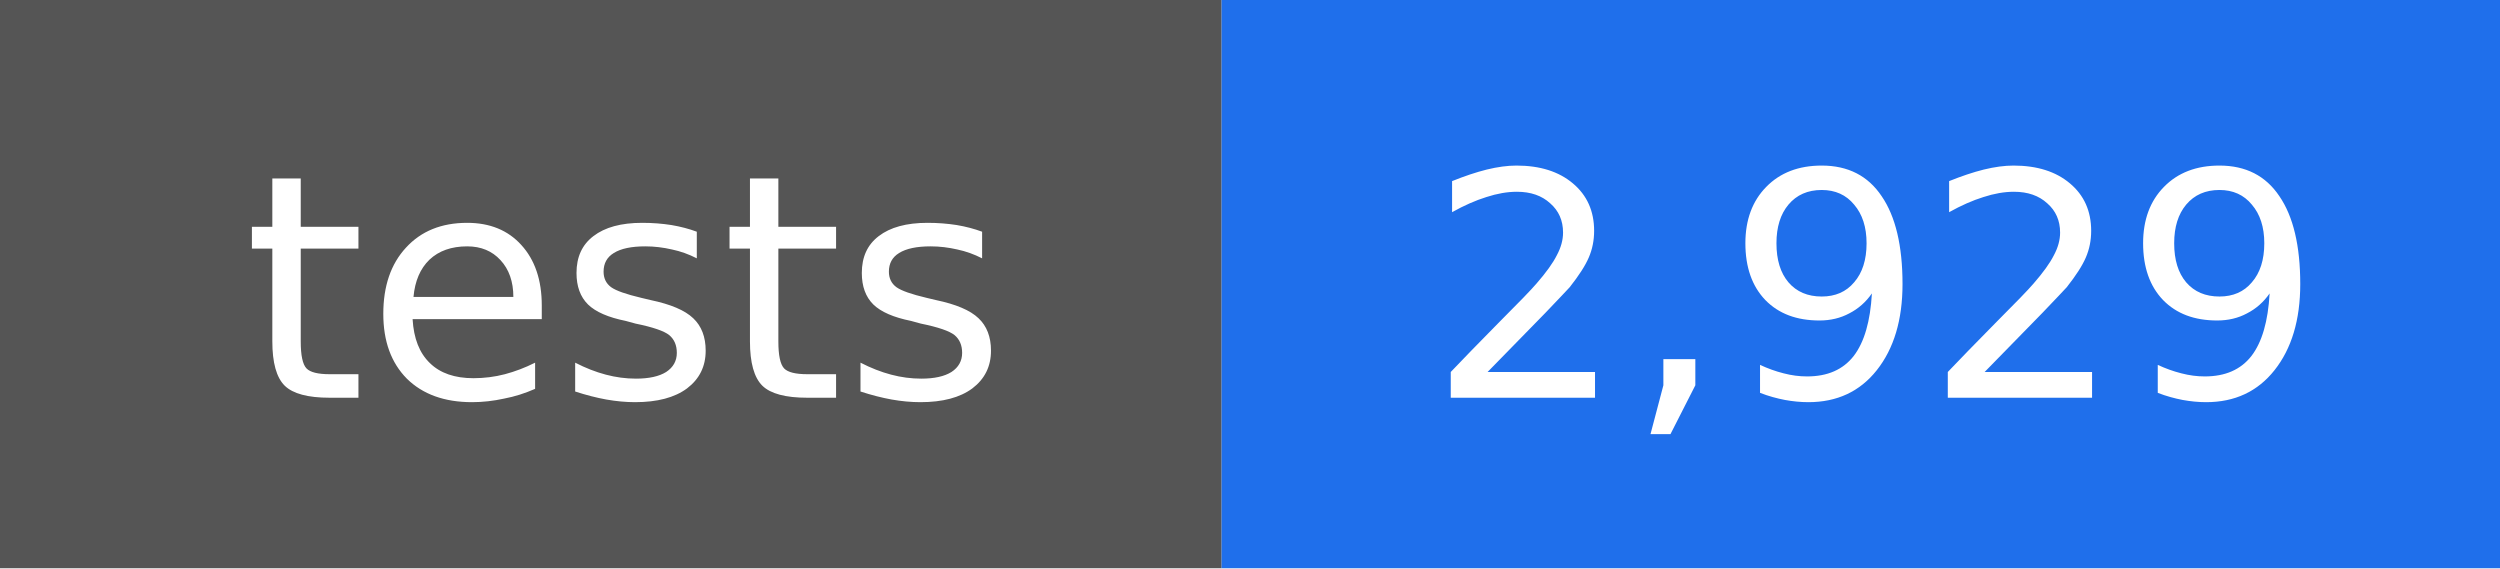
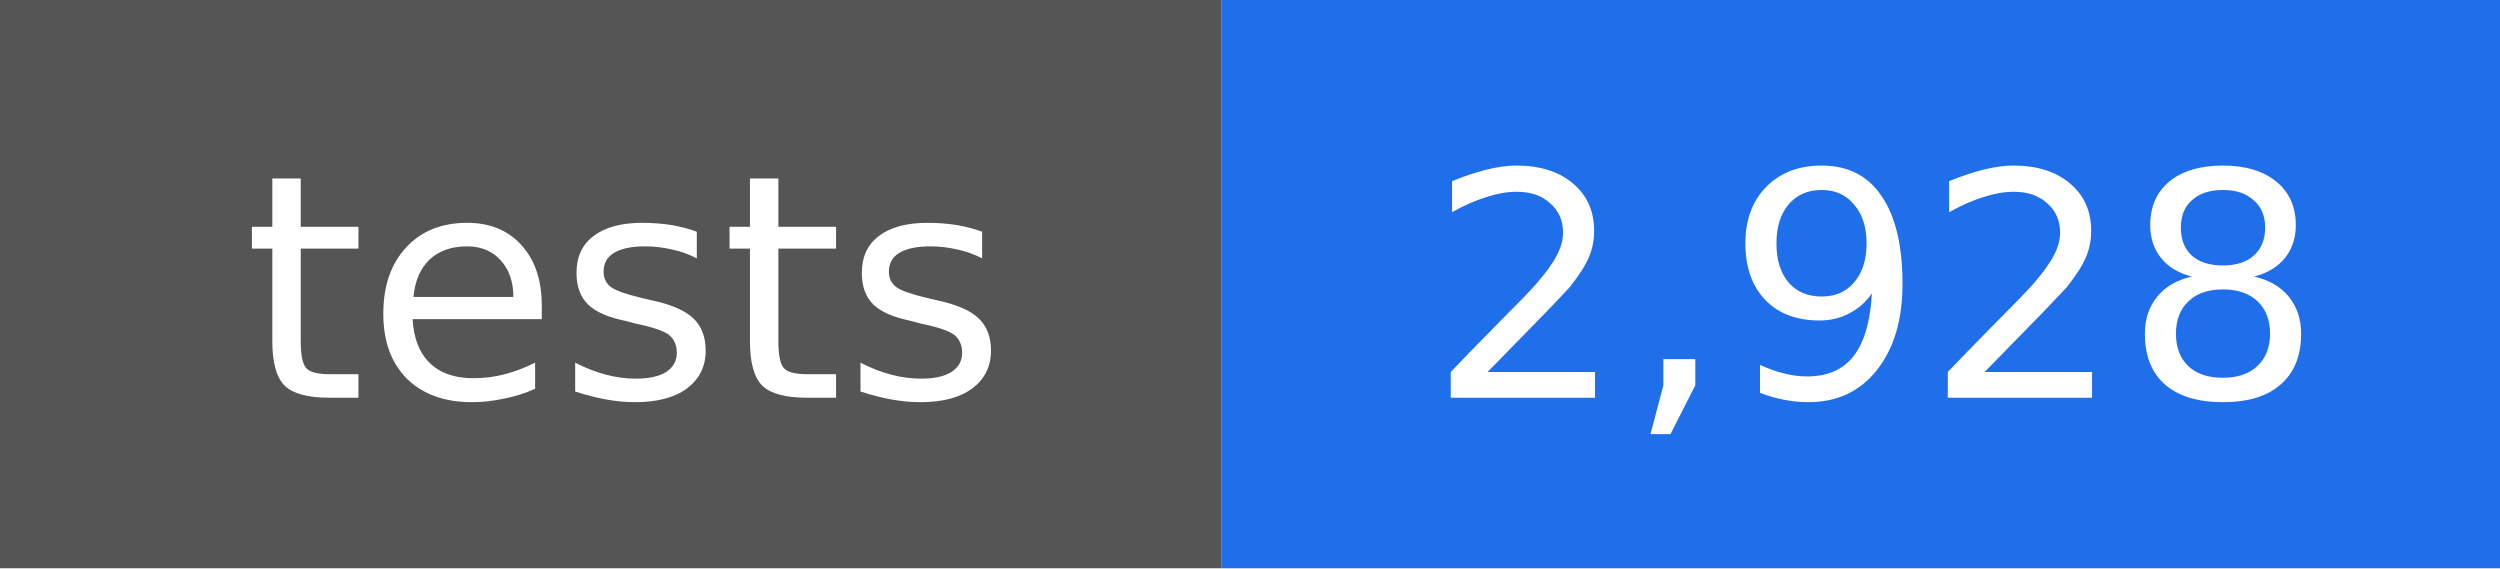
- <svg xmlns="http://www.w3.org/2000/svg" width="88" height="20" viewBox="0 0 88 20" role="img" aria-label="tests: 2,929">
+ <svg xmlns="http://www.w3.org/2000/svg" width="88" height="20" viewBox="0 0 88 20" role="img" aria-label="tests: 2,928">
  <rect width="43" height="20" fill="#555555" />
  <rect x="43" width="45" height="20" fill="#1f6feb" />
  <g fill="#ffffff" text-anchor="middle" font-family="DejaVu Sans, Verdana, sans-serif" font-size="11">
    <text x="22" y="14">tests</text>
-     <text x="66" y="14">2,929</text>
+     <text x="66" y="14">2,928</text>
  </g>
</svg>
